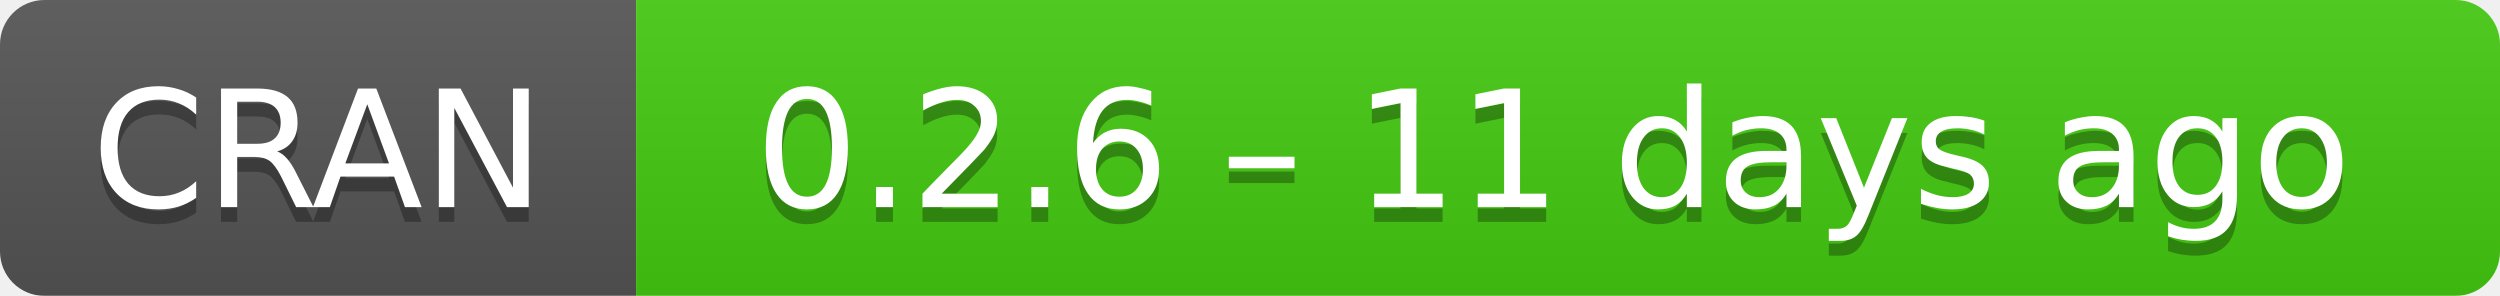
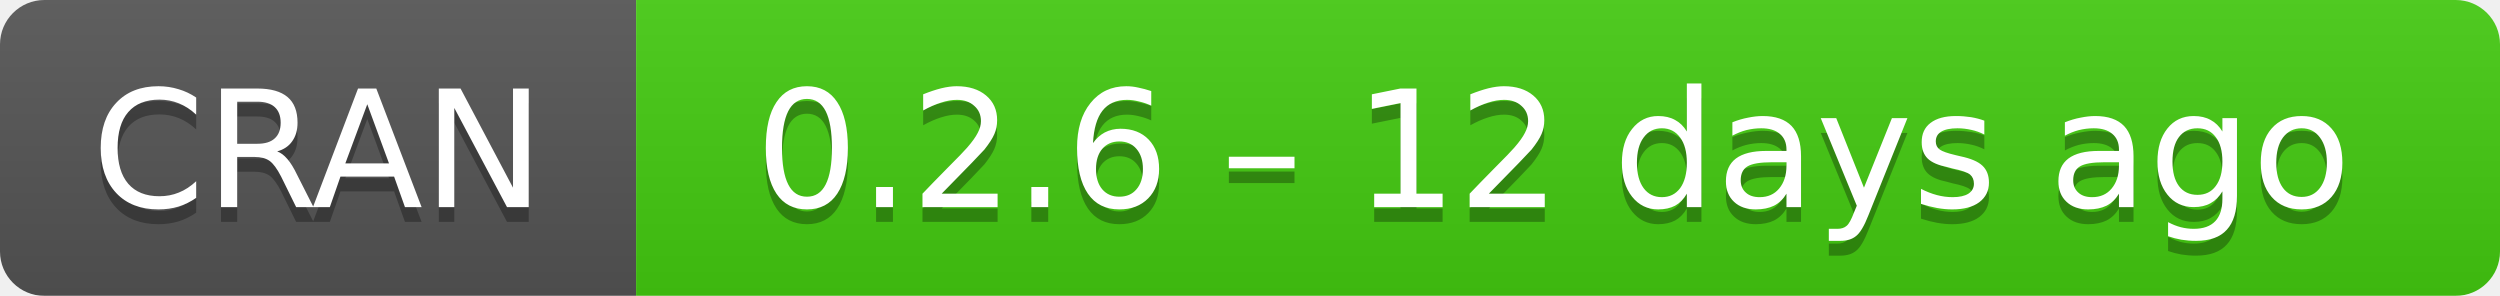
- <svg xmlns="http://www.w3.org/2000/svg" width="169" height="20" aria-label="CRAN 0.2.6 – 11 days ago">
+ <svg xmlns="http://www.w3.org/2000/svg" width="169" height="20" aria-label="CRAN 0.2.6 – 12 days ago">
  <linearGradient id="b" x2="0" y2="100%">
    <stop offset="0" stop-color="#bbb" stop-opacity=".1" />
    <stop offset="1" stop-opacity=".1" />
  </linearGradient>
  <mask id="a">
    <rect width="169" height="20" rx="3" fill="#fff" />
  </mask>
  <g mask="url(#a)">
    <path fill="#555" d="M0 0h43v20H0z" />
    <path fill="#4c1" d="M43 0h147v20H43z" />
    <path fill="url(#b)" d="M0 0h169v20H0z" />
  </g>
  <g fill="#fff" text-anchor="middle" font-family="DejaVu Sans,Verdana,Geneva,sans-serif" font-size="11">
    <text x="21.5" y="15" fill="#010101" fill-opacity=".3">
      CRAN
    </text>
    <text x="21.5" y="14">
      CRAN
    </text>
    <text x="105" y="15" fill="#010101" fill-opacity=".3">
-       0.2.6 – 11 days ago
+       0.2.6 – 12 days ago
    </text>
    <text x="105" y="14">
-       0.2.6 – 11 days ago
+       0.2.6 – 12 days ago
    </text>
  </g>
</svg>
